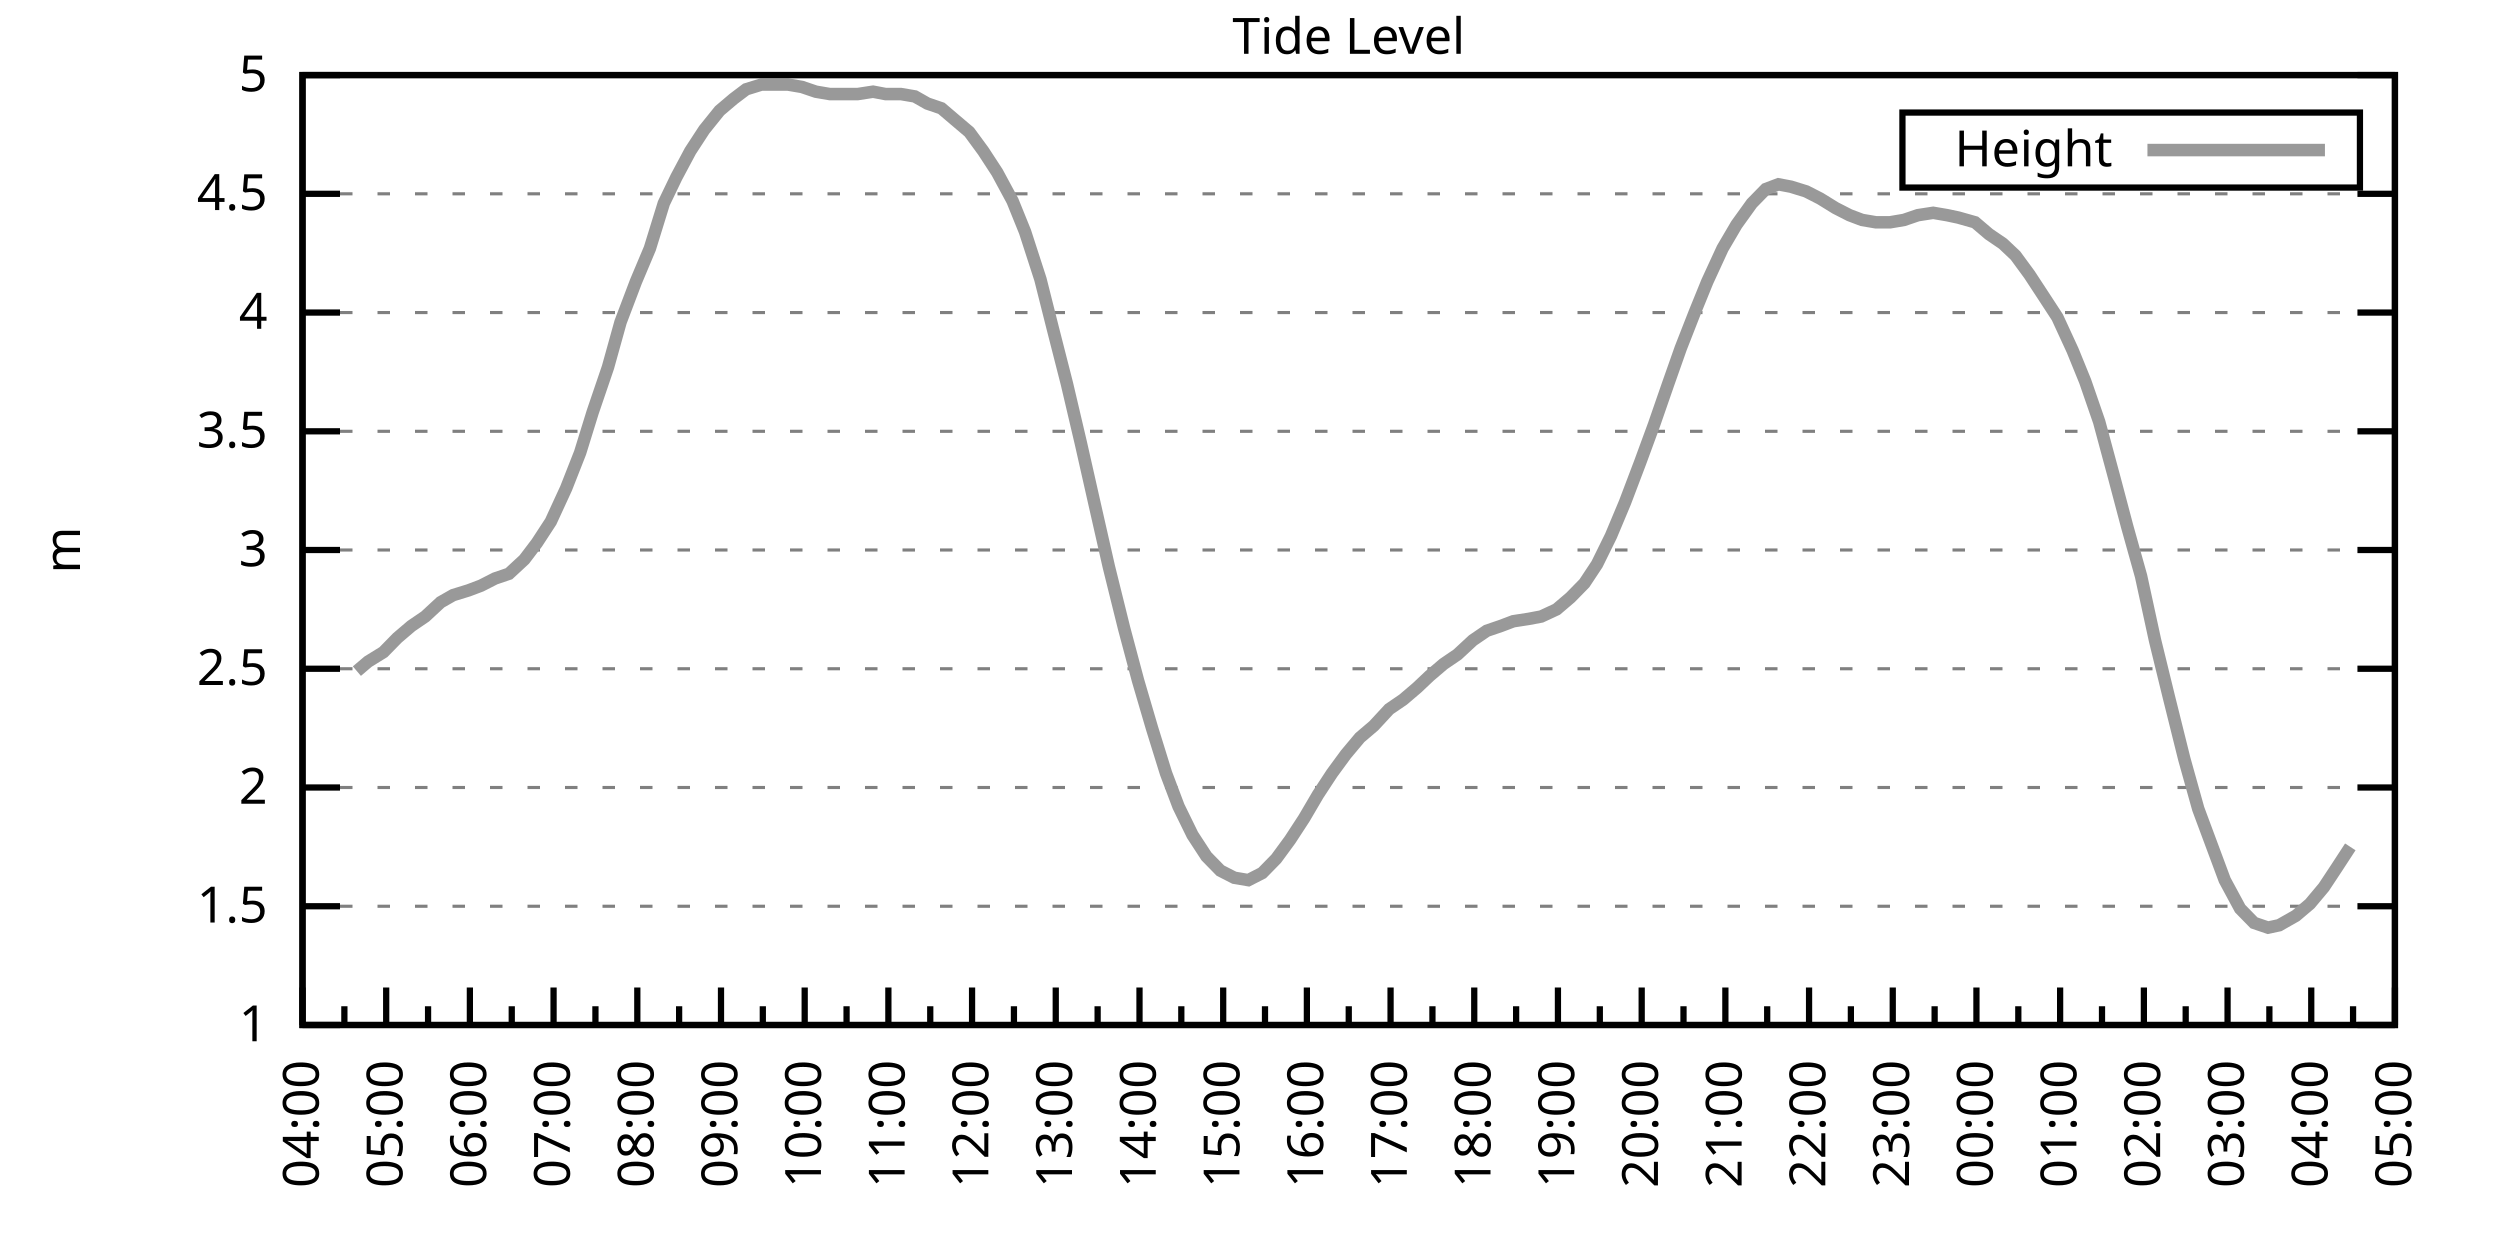
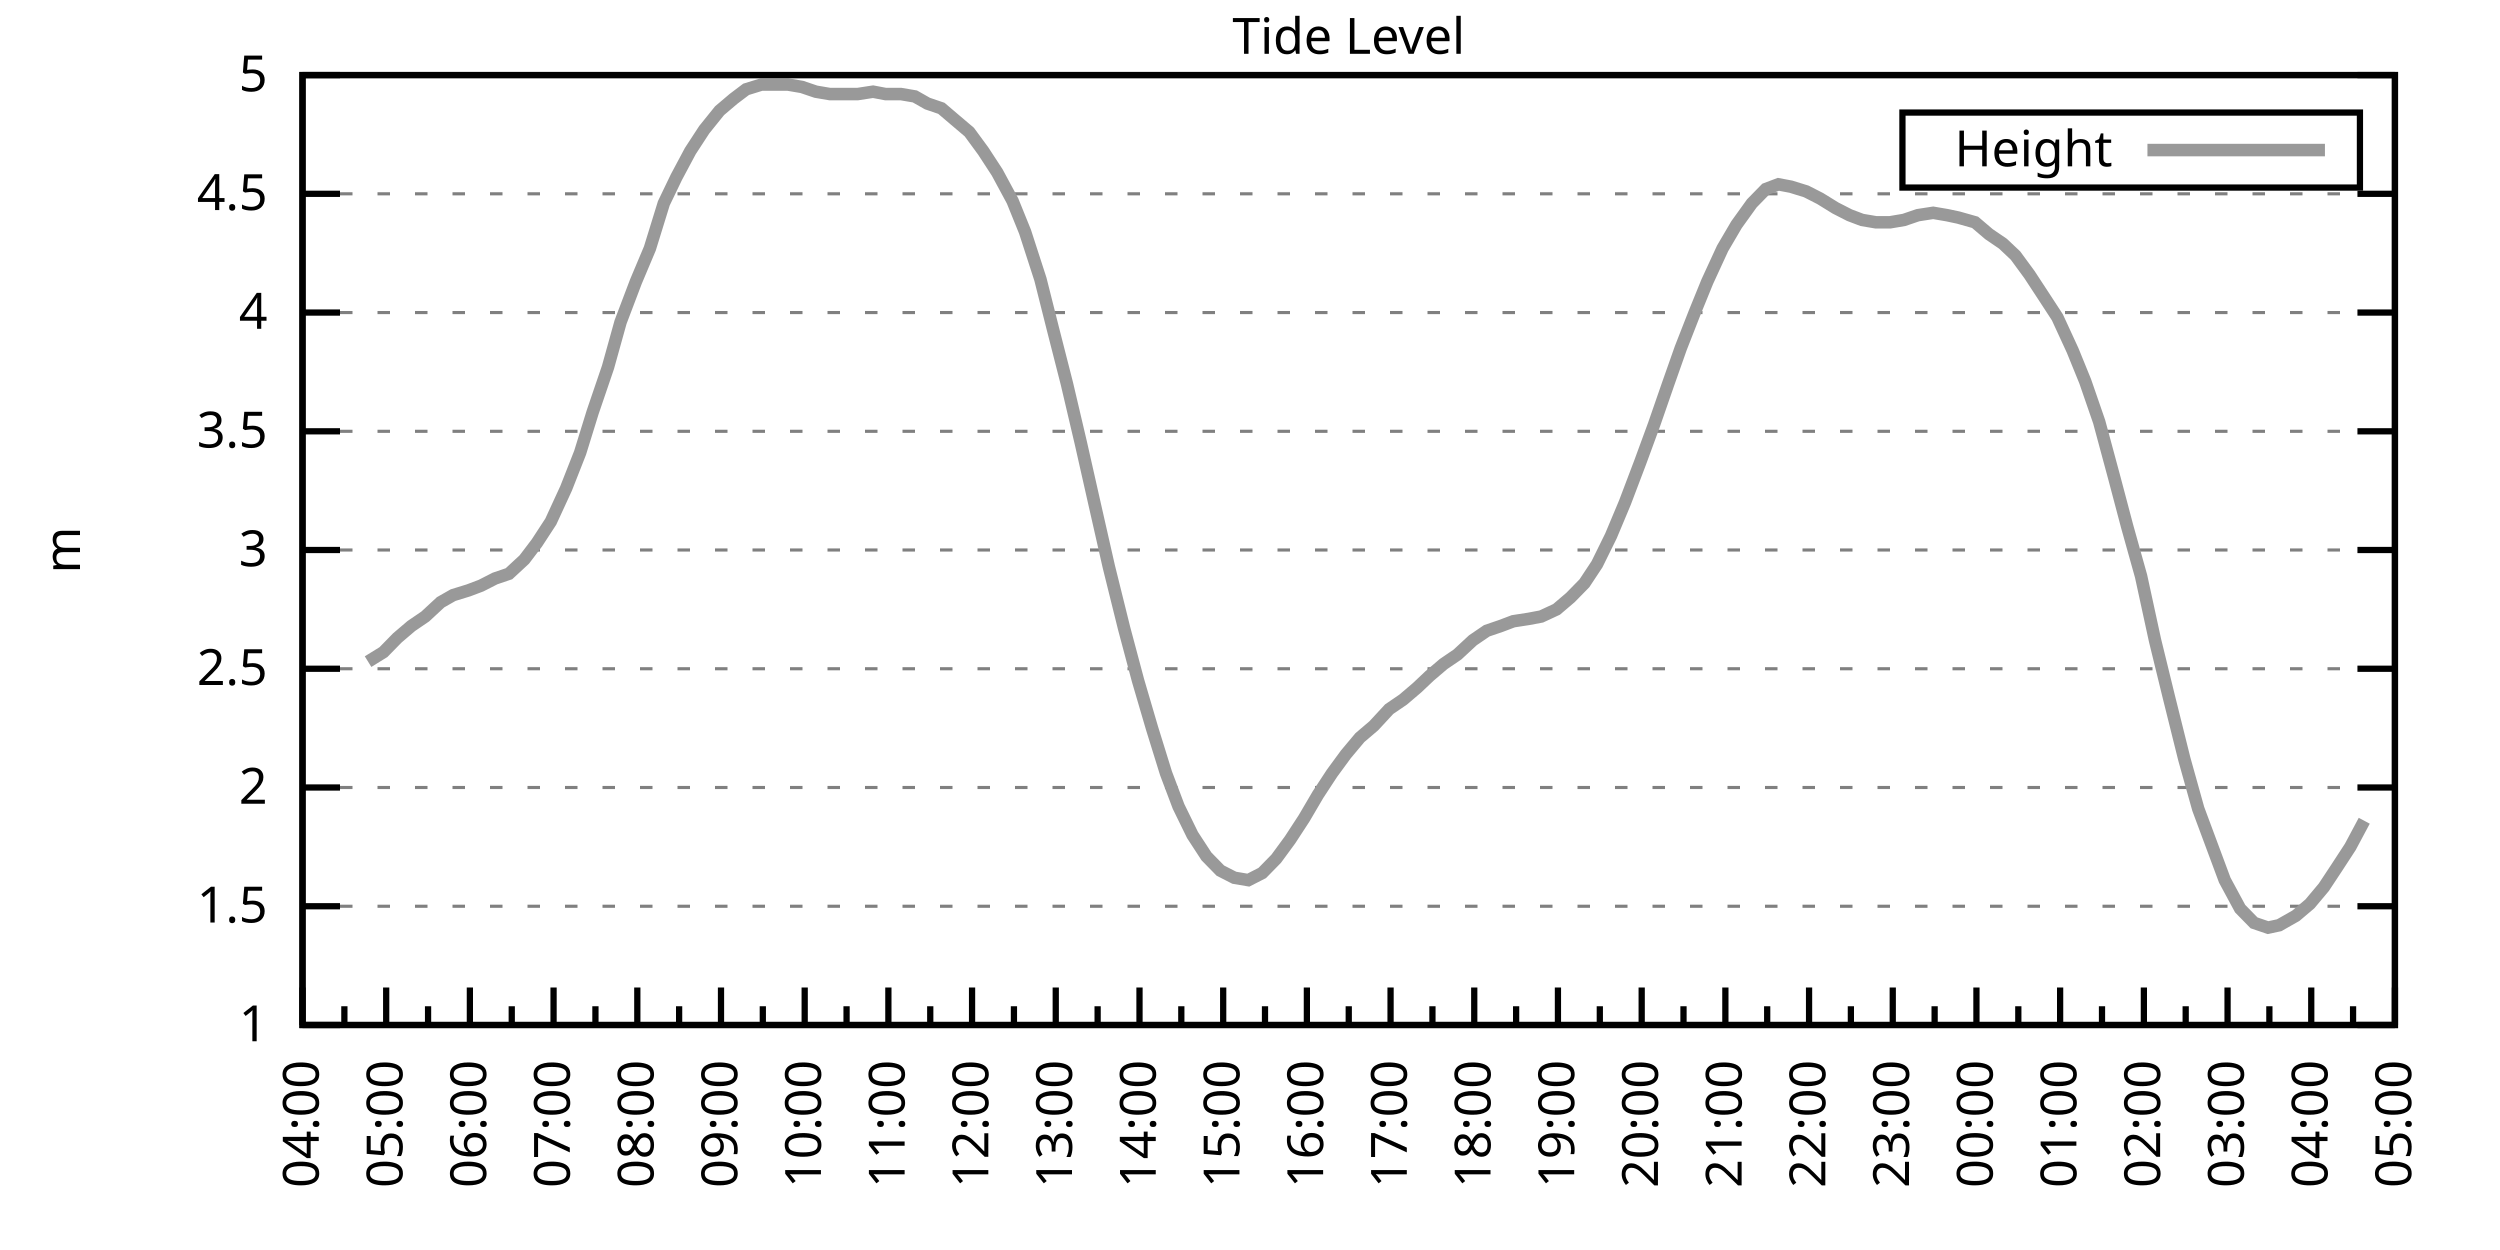
<svg xmlns="http://www.w3.org/2000/svg" xmlns:xlink="http://www.w3.org/1999/xlink" width="400" height="200" viewBox="0 0 400 200">
  <g id="gnuplot_canvas">
    <rect x="0" y="0" width="400" height="200" fill="none" />
    <defs>
      <circle id="gpDot" r="0.5" stroke-width="0.5" stroke="currentColor" />
      <path id="gpPt0" stroke-width="0.333" stroke="currentColor" d="M-1,0 h2 M0,-1 v2" />
      <path id="gpPt1" stroke-width="0.333" stroke="currentColor" d="M-1,-1 L1,1 M1,-1 L-1,1" />
      <path id="gpPt2" stroke-width="0.333" stroke="currentColor" d="M-1,0 L1,0 M0,-1 L0,1 M-1,-1 L1,1 M-1,1 L1,-1" />
      <rect id="gpPt3" stroke-width="0.333" stroke="currentColor" x="-1" y="-1" width="2" height="2" />
      <rect id="gpPt4" stroke-width="0.333" stroke="currentColor" fill="currentColor" x="-1" y="-1" width="2" height="2" />
      <circle id="gpPt5" stroke-width="0.333" stroke="currentColor" cx="0" cy="0" r="1" />
      <use xlink:href="#gpPt5" id="gpPt6" fill="currentColor" stroke="none" />
      <path id="gpPt7" stroke-width="0.333" stroke="currentColor" d="M0,-1.33 L-1.33,0.67 L1.33,0.67 z" />
      <use xlink:href="#gpPt7" id="gpPt8" fill="currentColor" stroke="none" />
      <use xlink:href="#gpPt7" id="gpPt9" stroke="currentColor" transform="rotate(180)" />
      <use xlink:href="#gpPt9" id="gpPt10" fill="currentColor" stroke="none" />
      <use xlink:href="#gpPt3" id="gpPt11" stroke="currentColor" transform="rotate(45)" />
      <use xlink:href="#gpPt11" id="gpPt12" fill="currentColor" stroke="none" />
      <path id="gpPt13" stroke-width="0.333" stroke="currentColor" d="M0,1.330 L1.265,0.411 L0.782,-1.067 L-0.782,-1.076 L-1.265,0.411 z" />
      <use xlink:href="#gpPt13" id="gpPt14" fill="currentColor" stroke="none" />
      <filter id="textbox" filterUnits="objectBoundingBox" x="0" y="0" height="1" width="1">
        <feFlood flood-color="white" flood-opacity="1" result="bgnd" />
        <feComposite in="SourceGraphic" in2="bgnd" operator="atop" />
      </filter>
      <filter id="greybox" filterUnits="objectBoundingBox" x="0" y="0" height="1" width="1">
        <feFlood flood-color="lightgrey" flood-opacity="1" result="grey" />
        <feComposite in="SourceGraphic" in2="grey" operator="atop" />
      </filter>
    </defs>
    <g fill="none" color="white" stroke="currentColor" stroke-width="1.00" stroke-linecap="butt" stroke-linejoin="miter">
</g>
    <g fill="none" color="black" stroke="currentColor" stroke-width="1.00" stroke-linecap="butt" stroke-linejoin="miter">
      <g stroke="none" shape-rendering="crispEdges">
        <polygon fill="rgb(255, 255, 255)" points="48.40,164.00 383.18,164.00 383.18,12.02 48.40,12.02 " />
      </g>
    </g>
    <g fill="none" color="black" stroke="currentColor" stroke-width="1.00" stroke-linecap="butt" stroke-linejoin="miter">
</g>
    <g fill="none" color="black" stroke="black" stroke-width="0.50" stroke-linecap="butt" stroke-linejoin="miter">
</g>
    <g fill="none" color="gray" stroke="currentColor" stroke-width="0.50" stroke-linecap="butt" stroke-linejoin="miter">
      <path stroke="gray" stroke-dasharray="2,4" class="gridline" d="M48.40,164.00 L383.19,164.00  " />
    </g>
    <g fill="none" color="gray" stroke="gray" stroke-width="1.00" stroke-linecap="butt" stroke-linejoin="miter">
</g>
    <g fill="none" color="black" stroke="currentColor" stroke-width="1.00" stroke-linecap="butt" stroke-linejoin="miter">
      <path stroke="black" d="M48.40,164.00 L54.40,164.00 M383.19,164.00 L377.19,164.00  " />
      <g transform="translate(42.80,166.60)" stroke="none" fill="black" font-family="Sans" font-size="8.00" text-anchor="end">
        <text>
          <tspan font-family="Sans"> 1</tspan>
        </text>
      </g>
    </g>
    <g fill="none" color="black" stroke="currentColor" stroke-width="1.00" stroke-linecap="butt" stroke-linejoin="miter">
</g>
    <g fill="none" color="black" stroke="black" stroke-width="0.50" stroke-linecap="butt" stroke-linejoin="miter">
</g>
    <g fill="none" color="gray" stroke="currentColor" stroke-width="0.50" stroke-linecap="butt" stroke-linejoin="miter">
      <path stroke="gray" stroke-dasharray="2,4" class="gridline" d="M48.40,145.00 L383.19,145.00  " />
    </g>
    <g fill="none" color="gray" stroke="gray" stroke-width="1.00" stroke-linecap="butt" stroke-linejoin="miter">
</g>
    <g fill="none" color="black" stroke="currentColor" stroke-width="1.00" stroke-linecap="butt" stroke-linejoin="miter">
      <path stroke="black" d="M48.40,145.00 L54.40,145.00 M383.19,145.00 L377.19,145.00  " />
      <g transform="translate(42.80,147.60)" stroke="none" fill="black" font-family="Sans" font-size="8.00" text-anchor="end">
        <text>
          <tspan font-family="Sans"> 1.5</tspan>
        </text>
      </g>
    </g>
    <g fill="none" color="black" stroke="currentColor" stroke-width="1.00" stroke-linecap="butt" stroke-linejoin="miter">
</g>
    <g fill="none" color="black" stroke="black" stroke-width="0.50" stroke-linecap="butt" stroke-linejoin="miter">
</g>
    <g fill="none" color="gray" stroke="currentColor" stroke-width="0.50" stroke-linecap="butt" stroke-linejoin="miter">
      <path stroke="gray" stroke-dasharray="2,4" class="gridline" d="M48.40,126.00 L383.19,126.00  " />
    </g>
    <g fill="none" color="gray" stroke="gray" stroke-width="1.00" stroke-linecap="butt" stroke-linejoin="miter">
</g>
    <g fill="none" color="black" stroke="currentColor" stroke-width="1.00" stroke-linecap="butt" stroke-linejoin="miter">
      <path stroke="black" d="M48.40,126.00 L54.40,126.00 M383.19,126.00 L377.19,126.00  " />
      <g transform="translate(42.80,128.60)" stroke="none" fill="black" font-family="Sans" font-size="8.00" text-anchor="end">
        <text>
          <tspan font-family="Sans"> 2</tspan>
        </text>
      </g>
    </g>
    <g fill="none" color="black" stroke="currentColor" stroke-width="1.00" stroke-linecap="butt" stroke-linejoin="miter">
</g>
    <g fill="none" color="black" stroke="black" stroke-width="0.50" stroke-linecap="butt" stroke-linejoin="miter">
</g>
    <g fill="none" color="gray" stroke="currentColor" stroke-width="0.50" stroke-linecap="butt" stroke-linejoin="miter">
      <path stroke="gray" stroke-dasharray="2,4" class="gridline" d="M48.40,107.00 L383.19,107.00  " />
    </g>
    <g fill="none" color="gray" stroke="gray" stroke-width="1.00" stroke-linecap="butt" stroke-linejoin="miter">
</g>
    <g fill="none" color="black" stroke="currentColor" stroke-width="1.00" stroke-linecap="butt" stroke-linejoin="miter">
      <path stroke="black" d="M48.40,107.00 L54.40,107.00 M383.19,107.00 L377.19,107.00  " />
      <g transform="translate(42.80,109.60)" stroke="none" fill="black" font-family="Sans" font-size="8.00" text-anchor="end">
        <text>
          <tspan font-family="Sans"> 2.5</tspan>
        </text>
      </g>
    </g>
    <g fill="none" color="black" stroke="currentColor" stroke-width="1.00" stroke-linecap="butt" stroke-linejoin="miter">
</g>
    <g fill="none" color="black" stroke="black" stroke-width="0.50" stroke-linecap="butt" stroke-linejoin="miter">
</g>
    <g fill="none" color="gray" stroke="currentColor" stroke-width="0.50" stroke-linecap="butt" stroke-linejoin="miter">
      <path stroke="gray" stroke-dasharray="2,4" class="gridline" d="M48.40,88.00 L383.19,88.00  " />
    </g>
    <g fill="none" color="gray" stroke="gray" stroke-width="1.00" stroke-linecap="butt" stroke-linejoin="miter">
</g>
    <g fill="none" color="black" stroke="currentColor" stroke-width="1.00" stroke-linecap="butt" stroke-linejoin="miter">
      <path stroke="black" d="M48.40,88.00 L54.40,88.00 M383.19,88.00 L377.19,88.00  " />
      <g transform="translate(42.80,90.60)" stroke="none" fill="black" font-family="Sans" font-size="8.00" text-anchor="end">
        <text>
          <tspan font-family="Sans"> 3</tspan>
        </text>
      </g>
    </g>
    <g fill="none" color="black" stroke="currentColor" stroke-width="1.00" stroke-linecap="butt" stroke-linejoin="miter">
</g>
    <g fill="none" color="black" stroke="black" stroke-width="0.50" stroke-linecap="butt" stroke-linejoin="miter">
</g>
    <g fill="none" color="gray" stroke="currentColor" stroke-width="0.50" stroke-linecap="butt" stroke-linejoin="miter">
      <path stroke="gray" stroke-dasharray="2,4" class="gridline" d="M48.40,69.01 L383.19,69.01  " />
    </g>
    <g fill="none" color="gray" stroke="gray" stroke-width="1.00" stroke-linecap="butt" stroke-linejoin="miter">
</g>
    <g fill="none" color="black" stroke="currentColor" stroke-width="1.00" stroke-linecap="butt" stroke-linejoin="miter">
      <path stroke="black" d="M48.40,69.01 L54.40,69.01 M383.19,69.01 L377.19,69.01  " />
      <g transform="translate(42.80,71.61)" stroke="none" fill="black" font-family="Sans" font-size="8.00" text-anchor="end">
        <text>
          <tspan font-family="Sans"> 3.5</tspan>
        </text>
      </g>
    </g>
    <g fill="none" color="black" stroke="currentColor" stroke-width="1.00" stroke-linecap="butt" stroke-linejoin="miter">
</g>
    <g fill="none" color="black" stroke="black" stroke-width="0.50" stroke-linecap="butt" stroke-linejoin="miter">
</g>
    <g fill="none" color="gray" stroke="currentColor" stroke-width="0.50" stroke-linecap="butt" stroke-linejoin="miter">
      <path stroke="gray" stroke-dasharray="2,4" class="gridline" d="M48.40,50.01 L383.19,50.01  " />
    </g>
    <g fill="none" color="gray" stroke="gray" stroke-width="1.00" stroke-linecap="butt" stroke-linejoin="miter">
</g>
    <g fill="none" color="black" stroke="currentColor" stroke-width="1.00" stroke-linecap="butt" stroke-linejoin="miter">
      <path stroke="black" d="M48.40,50.01 L54.40,50.01 M383.19,50.01 L377.19,50.01  " />
      <g transform="translate(42.80,52.61)" stroke="none" fill="black" font-family="Sans" font-size="8.00" text-anchor="end">
        <text>
          <tspan font-family="Sans"> 4</tspan>
        </text>
      </g>
    </g>
    <g fill="none" color="black" stroke="currentColor" stroke-width="1.00" stroke-linecap="butt" stroke-linejoin="miter">
</g>
    <g fill="none" color="black" stroke="black" stroke-width="0.50" stroke-linecap="butt" stroke-linejoin="miter">
</g>
    <g fill="none" color="gray" stroke="currentColor" stroke-width="0.50" stroke-linecap="butt" stroke-linejoin="miter">
      <path stroke="gray" stroke-dasharray="2,4" class="gridline" d="M48.40,31.01 L383.19,31.01  " />
    </g>
    <g fill="none" color="gray" stroke="gray" stroke-width="1.00" stroke-linecap="butt" stroke-linejoin="miter">
</g>
    <g fill="none" color="black" stroke="currentColor" stroke-width="1.00" stroke-linecap="butt" stroke-linejoin="miter">
      <path stroke="black" d="M48.40,31.01 L54.40,31.01 M383.19,31.01 L377.19,31.01  " />
      <g transform="translate(42.80,33.61)" stroke="none" fill="black" font-family="Sans" font-size="8.00" text-anchor="end">
        <text>
          <tspan font-family="Sans"> 4.5</tspan>
        </text>
      </g>
    </g>
    <g fill="none" color="black" stroke="currentColor" stroke-width="1.00" stroke-linecap="butt" stroke-linejoin="miter">
</g>
    <g fill="none" color="black" stroke="black" stroke-width="0.50" stroke-linecap="butt" stroke-linejoin="miter">
</g>
    <g fill="none" color="gray" stroke="currentColor" stroke-width="0.50" stroke-linecap="butt" stroke-linejoin="miter">
      <path stroke="gray" stroke-dasharray="2,4" class="gridline" d="M48.40,12.01 L383.19,12.01  " />
    </g>
    <g fill="none" color="gray" stroke="gray" stroke-width="1.00" stroke-linecap="butt" stroke-linejoin="miter">
</g>
    <g fill="none" color="black" stroke="currentColor" stroke-width="1.00" stroke-linecap="butt" stroke-linejoin="miter">
      <path stroke="black" d="M48.40,12.01 L54.40,12.01 M383.19,12.01 L377.19,12.01  " />
      <g transform="translate(42.80,14.61)" stroke="none" fill="black" font-family="Sans" font-size="8.00" text-anchor="end">
        <text>
          <tspan font-family="Sans"> 5</tspan>
        </text>
      </g>
    </g>
    <g fill="none" color="black" stroke="currentColor" stroke-width="1.00" stroke-linecap="butt" stroke-linejoin="miter">
      <path stroke="black" d="M48.40,164.00 L48.40,158.00  " />
      <g transform="translate(51.00,169.60) rotate(270)" stroke="none" fill="black" font-family="Sans" font-size="8.00" text-anchor="end">
        <text>
          <tspan font-family="Sans">04:00</tspan>
        </text>
      </g>
    </g>
    <g fill="none" color="black" stroke="currentColor" stroke-width="1.00" stroke-linecap="butt" stroke-linejoin="miter">
      <path stroke="black" d="M55.10,164.00 L55.10,161.00 M61.79,164.00 L61.79,158.00  " />
      <g transform="translate(64.39,169.60) rotate(270)" stroke="none" fill="black" font-family="Sans" font-size="8.00" text-anchor="end">
        <text>
          <tspan font-family="Sans">05:00</tspan>
        </text>
      </g>
    </g>
    <g fill="none" color="black" stroke="currentColor" stroke-width="1.00" stroke-linecap="butt" stroke-linejoin="miter">
      <path stroke="black" d="M68.49,164.00 L68.49,161.00 M75.18,164.00 L75.18,158.00  " />
      <g transform="translate(77.78,169.60) rotate(270)" stroke="none" fill="black" font-family="Sans" font-size="8.00" text-anchor="end">
        <text>
          <tspan font-family="Sans">06:00</tspan>
        </text>
      </g>
    </g>
    <g fill="none" color="black" stroke="currentColor" stroke-width="1.00" stroke-linecap="butt" stroke-linejoin="miter">
      <path stroke="black" d="M81.88,164.00 L81.88,161.00 M88.57,164.00 L88.57,158.00  " />
      <g transform="translate(91.17,169.60) rotate(270)" stroke="none" fill="black" font-family="Sans" font-size="8.00" text-anchor="end">
        <text>
          <tspan font-family="Sans">07:00</tspan>
        </text>
      </g>
    </g>
    <g fill="none" color="black" stroke="currentColor" stroke-width="1.00" stroke-linecap="butt" stroke-linejoin="miter">
      <path stroke="black" d="M95.27,164.00 L95.27,161.00 M101.97,164.00 L101.97,158.00  " />
      <g transform="translate(104.57,169.60) rotate(270)" stroke="none" fill="black" font-family="Sans" font-size="8.00" text-anchor="end">
        <text>
          <tspan font-family="Sans">08:00</tspan>
        </text>
      </g>
    </g>
    <g fill="none" color="black" stroke="currentColor" stroke-width="1.00" stroke-linecap="butt" stroke-linejoin="miter">
      <path stroke="black" d="M108.66,164.00 L108.66,161.00 M115.36,164.00 L115.36,158.00  " />
      <g transform="translate(117.96,169.60) rotate(270)" stroke="none" fill="black" font-family="Sans" font-size="8.00" text-anchor="end">
        <text>
          <tspan font-family="Sans">09:00</tspan>
        </text>
      </g>
    </g>
    <g fill="none" color="black" stroke="currentColor" stroke-width="1.00" stroke-linecap="butt" stroke-linejoin="miter">
      <path stroke="black" d="M122.05,164.00 L122.05,161.00 M128.75,164.00 L128.75,158.00  " />
      <g transform="translate(131.35,169.60) rotate(270)" stroke="none" fill="black" font-family="Sans" font-size="8.00" text-anchor="end">
        <text>
          <tspan font-family="Sans">10:00</tspan>
        </text>
      </g>
    </g>
    <g fill="none" color="black" stroke="currentColor" stroke-width="1.00" stroke-linecap="butt" stroke-linejoin="miter">
      <path stroke="black" d="M135.45,164.00 L135.45,161.00 M142.14,164.00 L142.14,158.00  " />
      <g transform="translate(144.74,169.60) rotate(270)" stroke="none" fill="black" font-family="Sans" font-size="8.00" text-anchor="end">
        <text>
          <tspan font-family="Sans">11:00</tspan>
        </text>
      </g>
    </g>
    <g fill="none" color="black" stroke="currentColor" stroke-width="1.00" stroke-linecap="butt" stroke-linejoin="miter">
      <path stroke="black" d="M148.84,164.00 L148.84,161.00 M155.53,164.00 L155.53,158.00  " />
      <g transform="translate(158.13,169.60) rotate(270)" stroke="none" fill="black" font-family="Sans" font-size="8.00" text-anchor="end">
        <text>
          <tspan font-family="Sans">12:00</tspan>
        </text>
      </g>
    </g>
    <g fill="none" color="black" stroke="currentColor" stroke-width="1.00" stroke-linecap="butt" stroke-linejoin="miter">
      <path stroke="black" d="M162.23,164.00 L162.23,161.00 M168.92,164.00 L168.92,158.00  " />
      <g transform="translate(171.52,169.60) rotate(270)" stroke="none" fill="black" font-family="Sans" font-size="8.00" text-anchor="end">
        <text>
          <tspan font-family="Sans">13:00</tspan>
        </text>
      </g>
    </g>
    <g fill="none" color="black" stroke="currentColor" stroke-width="1.00" stroke-linecap="butt" stroke-linejoin="miter">
      <path stroke="black" d="M175.62,164.00 L175.62,161.00 M182.32,164.00 L182.32,158.00  " />
      <g transform="translate(184.92,169.60) rotate(270)" stroke="none" fill="black" font-family="Sans" font-size="8.00" text-anchor="end">
        <text>
          <tspan font-family="Sans">14:00</tspan>
        </text>
      </g>
    </g>
    <g fill="none" color="black" stroke="currentColor" stroke-width="1.00" stroke-linecap="butt" stroke-linejoin="miter">
      <path stroke="black" d="M189.01,164.00 L189.01,161.00 M195.71,164.00 L195.71,158.00  " />
      <g transform="translate(198.31,169.60) rotate(270)" stroke="none" fill="black" font-family="Sans" font-size="8.00" text-anchor="end">
        <text>
          <tspan font-family="Sans">15:00</tspan>
        </text>
      </g>
    </g>
    <g fill="none" color="black" stroke="currentColor" stroke-width="1.00" stroke-linecap="butt" stroke-linejoin="miter">
      <path stroke="black" d="M202.40,164.00 L202.40,161.00 M209.10,164.00 L209.10,158.00  " />
      <g transform="translate(211.70,169.60) rotate(270)" stroke="none" fill="black" font-family="Sans" font-size="8.00" text-anchor="end">
        <text>
          <tspan font-family="Sans">16:00</tspan>
        </text>
      </g>
    </g>
    <g fill="none" color="black" stroke="currentColor" stroke-width="1.00" stroke-linecap="butt" stroke-linejoin="miter">
      <path stroke="black" d="M215.80,164.00 L215.80,161.00 M222.49,164.00 L222.49,158.00  " />
      <g transform="translate(225.09,169.60) rotate(270)" stroke="none" fill="black" font-family="Sans" font-size="8.00" text-anchor="end">
        <text>
          <tspan font-family="Sans">17:00</tspan>
        </text>
      </g>
    </g>
    <g fill="none" color="black" stroke="currentColor" stroke-width="1.00" stroke-linecap="butt" stroke-linejoin="miter">
      <path stroke="black" d="M229.19,164.00 L229.19,161.00 M235.88,164.00 L235.88,158.00  " />
      <g transform="translate(238.48,169.60) rotate(270)" stroke="none" fill="black" font-family="Sans" font-size="8.00" text-anchor="end">
        <text>
          <tspan font-family="Sans">18:00</tspan>
        </text>
      </g>
    </g>
    <g fill="none" color="black" stroke="currentColor" stroke-width="1.00" stroke-linecap="butt" stroke-linejoin="miter">
      <path stroke="black" d="M242.58,164.00 L242.58,161.00 M249.27,164.00 L249.27,158.00  " />
      <g transform="translate(251.87,169.60) rotate(270)" stroke="none" fill="black" font-family="Sans" font-size="8.00" text-anchor="end">
        <text>
          <tspan font-family="Sans">19:00</tspan>
        </text>
      </g>
    </g>
    <g fill="none" color="black" stroke="currentColor" stroke-width="1.00" stroke-linecap="butt" stroke-linejoin="miter">
      <path stroke="black" d="M255.97,164.00 L255.97,161.00 M262.67,164.00 L262.67,158.00  " />
      <g transform="translate(265.27,169.60) rotate(270)" stroke="none" fill="black" font-family="Sans" font-size="8.00" text-anchor="end">
        <text>
          <tspan font-family="Sans">20:00</tspan>
        </text>
      </g>
    </g>
    <g fill="none" color="black" stroke="currentColor" stroke-width="1.00" stroke-linecap="butt" stroke-linejoin="miter">
      <path stroke="black" d="M269.36,164.00 L269.36,161.00 M276.06,164.00 L276.06,158.00  " />
      <g transform="translate(278.66,169.60) rotate(270)" stroke="none" fill="black" font-family="Sans" font-size="8.00" text-anchor="end">
        <text>
          <tspan font-family="Sans">21:00</tspan>
        </text>
      </g>
    </g>
    <g fill="none" color="black" stroke="currentColor" stroke-width="1.00" stroke-linecap="butt" stroke-linejoin="miter">
      <path stroke="black" d="M282.75,164.00 L282.75,161.00 M289.45,164.00 L289.45,158.00  " />
      <g transform="translate(292.05,169.60) rotate(270)" stroke="none" fill="black" font-family="Sans" font-size="8.00" text-anchor="end">
        <text>
          <tspan font-family="Sans">22:00</tspan>
        </text>
      </g>
    </g>
    <g fill="none" color="black" stroke="currentColor" stroke-width="1.00" stroke-linecap="butt" stroke-linejoin="miter">
      <path stroke="black" d="M296.14,164.00 L296.14,161.00 M302.84,164.00 L302.84,158.00  " />
      <g transform="translate(305.44,169.60) rotate(270)" stroke="none" fill="black" font-family="Sans" font-size="8.00" text-anchor="end">
        <text>
          <tspan font-family="Sans">23:00</tspan>
        </text>
      </g>
    </g>
    <g fill="none" color="black" stroke="currentColor" stroke-width="1.00" stroke-linecap="butt" stroke-linejoin="miter">
      <path stroke="black" d="M309.54,164.00 L309.54,161.00 M316.23,164.00 L316.23,158.00  " />
      <g transform="translate(318.83,169.60) rotate(270)" stroke="none" fill="black" font-family="Sans" font-size="8.00" text-anchor="end">
        <text>
          <tspan font-family="Sans">00:00</tspan>
        </text>
      </g>
    </g>
    <g fill="none" color="black" stroke="currentColor" stroke-width="1.00" stroke-linecap="butt" stroke-linejoin="miter">
      <path stroke="black" d="M322.93,164.00 L322.93,161.00 M329.62,164.00 L329.62,158.00  " />
      <g transform="translate(332.22,169.60) rotate(270)" stroke="none" fill="black" font-family="Sans" font-size="8.00" text-anchor="end">
        <text>
          <tspan font-family="Sans">01:00</tspan>
        </text>
      </g>
    </g>
    <g fill="none" color="black" stroke="currentColor" stroke-width="1.00" stroke-linecap="butt" stroke-linejoin="miter">
      <path stroke="black" d="M336.32,164.00 L336.32,161.00 M343.02,164.00 L343.02,158.00  " />
      <g transform="translate(345.62,169.60) rotate(270)" stroke="none" fill="black" font-family="Sans" font-size="8.00" text-anchor="end">
        <text>
          <tspan font-family="Sans">02:00</tspan>
        </text>
      </g>
    </g>
    <g fill="none" color="black" stroke="currentColor" stroke-width="1.00" stroke-linecap="butt" stroke-linejoin="miter">
      <path stroke="black" d="M349.71,164.00 L349.71,161.00 M356.41,164.00 L356.41,158.00  " />
      <g transform="translate(359.01,169.60) rotate(270)" stroke="none" fill="black" font-family="Sans" font-size="8.00" text-anchor="end">
        <text>
          <tspan font-family="Sans">03:00</tspan>
        </text>
      </g>
    </g>
    <g fill="none" color="black" stroke="currentColor" stroke-width="1.00" stroke-linecap="butt" stroke-linejoin="miter">
      <path stroke="black" d="M363.10,164.00 L363.10,161.00 M369.80,164.00 L369.80,158.00  " />
      <g transform="translate(372.40,169.60) rotate(270)" stroke="none" fill="black" font-family="Sans" font-size="8.00" text-anchor="end">
        <text>
          <tspan font-family="Sans">04:00</tspan>
        </text>
      </g>
    </g>
    <g fill="none" color="black" stroke="currentColor" stroke-width="1.00" stroke-linecap="butt" stroke-linejoin="miter">
      <path stroke="black" d="M376.49,164.00 L376.49,161.00 M383.19,164.00 L383.19,158.00  " />
      <g transform="translate(385.79,169.60) rotate(270)" stroke="none" fill="black" font-family="Sans" font-size="8.00" text-anchor="end">
        <text>
          <tspan font-family="Sans">05:00</tspan>
        </text>
      </g>
    </g>
    <g fill="none" color="black" stroke="currentColor" stroke-width="1.00" stroke-linecap="butt" stroke-linejoin="miter">
</g>
    <g fill="none" color="black" stroke="currentColor" stroke-width="1.00" stroke-linecap="butt" stroke-linejoin="miter">
      <path stroke="black" d="M48.40,12.01 L48.40,164.00 L383.19,164.00 L383.19,12.01 L48.40,12.01 Z  " />
    </g>
    <g fill="none" color="black" stroke="currentColor" stroke-width="1.00" stroke-linecap="butt" stroke-linejoin="miter">
      <g transform="translate(12.80,88.01) rotate(270)" stroke="none" fill="black" font-family="Sans" font-size="8.00" text-anchor="middle">
        <text>
          <tspan font-family="Sans">m</tspan>
        </text>
      </g>
    </g>
    <g fill="none" color="black" stroke="currentColor" stroke-width="1.00" stroke-linecap="butt" stroke-linejoin="miter">
</g>
    <g fill="none" color="black" stroke="currentColor" stroke-width="1.00" stroke-linecap="butt" stroke-linejoin="miter">
      <path stroke="black" d="M304.39,30.01 L304.39,18.01 L377.59,18.01 L377.59,30.01 L304.39,30.01 Z  " />
    </g>
    <g id="Tide_level_plot_1">
      <g fill="none" color="white" stroke="black" stroke-width="2.00" stroke-linecap="butt" stroke-linejoin="miter">
</g>
      <g fill="none" color="black" stroke="currentColor" stroke-width="2.00" stroke-linecap="butt" stroke-linejoin="miter">
        <g transform="translate(337.99,26.61)" stroke="none" fill="black" font-family="Sans" font-size="8.00" text-anchor="end">
          <text>
            <tspan font-family="Sans">Height</tspan>
          </text>
        </g>
      </g>
      <g fill="none" color="black" stroke="currentColor" stroke-width="2.00" stroke-linecap="butt" stroke-linejoin="miter">
-         <path stroke="rgb(153, 153, 153)" d="M343.59,24.01 L371.99,24.01 M57.10,107.38 L58.89,105.86 L61.35,104.34 L63.58,102.06 L65.81,100.16 L68.04,98.64   L70.50,96.36 L72.50,95.22 L74.96,94.46 L76.97,93.70 L79.20,92.56 L81.43,91.80 L83.89,89.52 L85.90,86.87   L88.13,83.45 L90.58,78.13 L92.82,72.43 L94.82,65.97 L97.28,58.75 L99.29,51.53 L101.74,45.07 L103.98,39.75   L106.21,32.53 L108.22,28.35 L110.45,24.17 L112.68,20.75 L115.13,17.71 L117.37,15.81 L119.38,14.29 L121.83,13.53   L123.84,13.53 L126.07,13.53 L128.30,13.91 L130.54,14.67 L132.77,15.05 L135.00,15.05 L137.23,15.05 L139.69,14.67   L141.69,15.05 L144.15,15.05 L146.38,15.43 L148.39,16.57 L150.62,17.33 L152.85,19.23 L155.09,21.13 L157.32,24.17   L159.55,27.59 L162.01,32.15 L164.01,37.09 L166.47,44.69 L168.48,52.67 L170.71,61.41 L172.94,70.91 L175.17,80.79   L177.41,90.66 L179.86,100.54 L182.09,108.90 L184.32,116.50 L186.56,123.72 L188.57,129.04 L190.80,133.60 L193.03,137.02   L195.26,139.30 L197.49,140.44 L199.73,140.82 L201.96,139.68 L204.19,137.40 L206.42,134.36 L208.65,130.94 L210.88,127.14   L213.12,123.72 L215.35,120.68 L217.58,118.02 L219.81,116.12 L222.27,113.46 L224.50,111.94 L226.73,110.04 L228.74,108.14   L230.97,106.24 L233.20,104.72 L235.66,102.44 L237.89,100.92 L240.12,100.16 L242.13,99.40 L244.59,99.02 L246.60,98.64   L249.05,97.50 L251.28,95.60 L253.51,93.32 L255.52,90.28 L257.76,85.73 L259.99,80.41 L262.44,73.95 L264.67,67.87   L266.91,61.41 L268.92,55.71 L271.15,50.01 L273.16,45.07 L275.61,39.75 L277.84,35.95 L280.30,32.53 L282.53,30.25   L284.54,29.49 L286.55,29.87 L289.00,30.63 L291.23,31.77 L293.69,33.29 L295.92,34.43 L297.93,35.19 L300.16,35.57   L302.39,35.57 L304.63,35.19 L306.86,34.43 L309.31,34.05 L311.54,34.43 L313.33,34.81 L316.01,35.57 L318.24,37.47   L320.47,38.99 L322.48,40.89 L324.71,43.93 L326.95,47.35 L329.18,50.77 L331.63,56.09 L333.64,61.03 L335.87,67.49   L338.33,76.61 L340.34,84.21 L342.57,92.18 L344.80,102.44 L347.03,111.56 L349.49,121.44 L351.72,129.42 L355.96,140.82   L358.42,145.38 L360.65,147.66 L362.88,148.42 L364.66,148.04 L367.34,146.52 L369.58,144.62 L371.81,141.96 L373.82,138.92   L376.05,135.50  " />
+         <path stroke="rgb(153, 153, 153)" d="M343.59,24.01 L371.99,24.01 M58.89,105.86 L61.35,104.34 L63.58,102.06 L65.81,100.16 L68.04,98.64 L70.50,96.36   L72.50,95.22 L74.96,94.46 L76.97,93.70 L79.20,92.56 L81.43,91.80 L83.89,89.52 L85.90,86.87 L88.13,83.45   L90.58,78.13 L92.82,72.43 L94.82,65.97 L97.28,58.75 L99.29,51.53 L101.74,45.07 L103.98,39.75 L106.21,32.53   L108.22,28.35 L110.45,24.17 L112.68,20.75 L115.13,17.71 L117.37,15.81 L119.38,14.29 L121.83,13.53 L123.84,13.53   L126.07,13.53 L128.30,13.91 L130.54,14.67 L132.77,15.05 L135.00,15.05 L137.23,15.05 L139.69,14.67 L141.69,15.05   L144.15,15.05 L146.38,15.43 L148.39,16.57 L150.62,17.33 L152.85,19.23 L155.09,21.13 L157.32,24.17 L159.55,27.59   L162.01,32.15 L164.01,37.09 L166.47,44.69 L168.48,52.67 L170.71,61.41 L172.94,70.91 L175.17,80.79 L177.41,90.66   L179.86,100.54 L182.09,108.90 L184.32,116.50 L186.56,123.72 L188.57,129.04 L190.80,133.60 L193.03,137.02 L195.26,139.30   L197.49,140.44 L199.73,140.82 L201.96,139.68 L204.19,137.40 L206.42,134.36 L208.65,130.94 L210.88,127.14 L213.12,123.72   L215.35,120.68 L217.58,118.02 L219.81,116.12 L222.27,113.46 L224.50,111.94 L226.73,110.04 L228.74,108.14 L230.97,106.24   L233.20,104.72 L235.66,102.44 L237.89,100.92 L240.12,100.16 L242.13,99.40 L244.59,99.02 L246.60,98.64 L249.05,97.50   L251.28,95.60 L253.51,93.32 L255.52,90.28 L257.76,85.73 L259.99,80.41 L262.44,73.95 L264.67,67.87 L266.91,61.41   L268.92,55.71 L271.15,50.01 L273.16,45.07 L275.61,39.75 L277.84,35.95 L280.30,32.53 L282.53,30.25 L284.54,29.49   L286.55,29.87 L289.00,30.63 L291.23,31.77 L293.69,33.29 L295.92,34.43 L297.93,35.19 L300.16,35.57 L302.39,35.57   L304.63,35.19 L306.86,34.43 L309.31,34.05 L311.54,34.43 L313.33,34.81 L316.01,35.57 L318.24,37.47 L320.47,38.99   L322.48,40.89 L324.71,43.93 L326.95,47.35 L329.18,50.77 L331.63,56.09 L333.64,61.03 L335.87,67.49 L338.33,76.61   L340.34,84.21 L342.57,92.18 L344.80,102.44 L347.03,111.56 L349.49,121.44 L351.72,129.42 L355.96,140.82 L358.42,145.38   L360.65,147.66 L362.88,148.42 L364.66,148.04 L367.34,146.52 L369.58,144.62 L371.81,141.96 L373.82,138.92 L376.05,135.50   L378.28,131.32  " />
      </g>
    </g>
    <g fill="none" color="black" stroke="currentColor" stroke-width="2.00" stroke-linecap="butt" stroke-linejoin="miter">
</g>
    <g fill="none" color="black" stroke="black" stroke-width="1.00" stroke-linecap="butt" stroke-linejoin="miter">
</g>
    <g fill="none" color="black" stroke="currentColor" stroke-width="1.00" stroke-linecap="butt" stroke-linejoin="miter">
      <path stroke="black" d="M48.40,12.01 L48.40,164.00 L383.19,164.00 L383.19,12.01 L48.40,12.01 Z  " />
    </g>
    <g fill="none" color="black" stroke="currentColor" stroke-width="1.00" stroke-linecap="butt" stroke-linejoin="miter">
      <g transform="translate(215.79,8.61)" stroke="none" fill="black" font-family="Sans" font-size="8.00" text-anchor="middle">
        <text>
          <tspan font-family="Sans">Tide Level</tspan>
        </text>
      </g>
    </g>
    <g fill="none" color="black" stroke="currentColor" stroke-width="1.00" stroke-linecap="butt" stroke-linejoin="miter">
</g>
  </g>
</svg>
